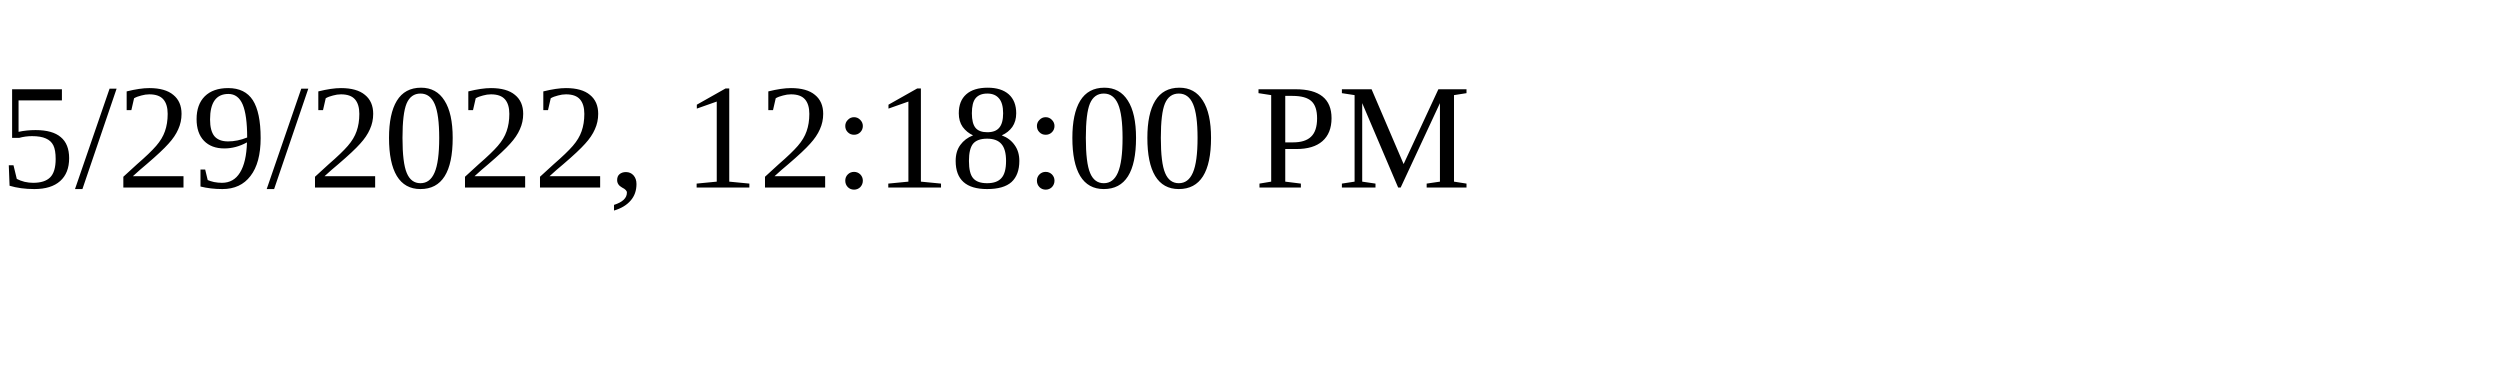
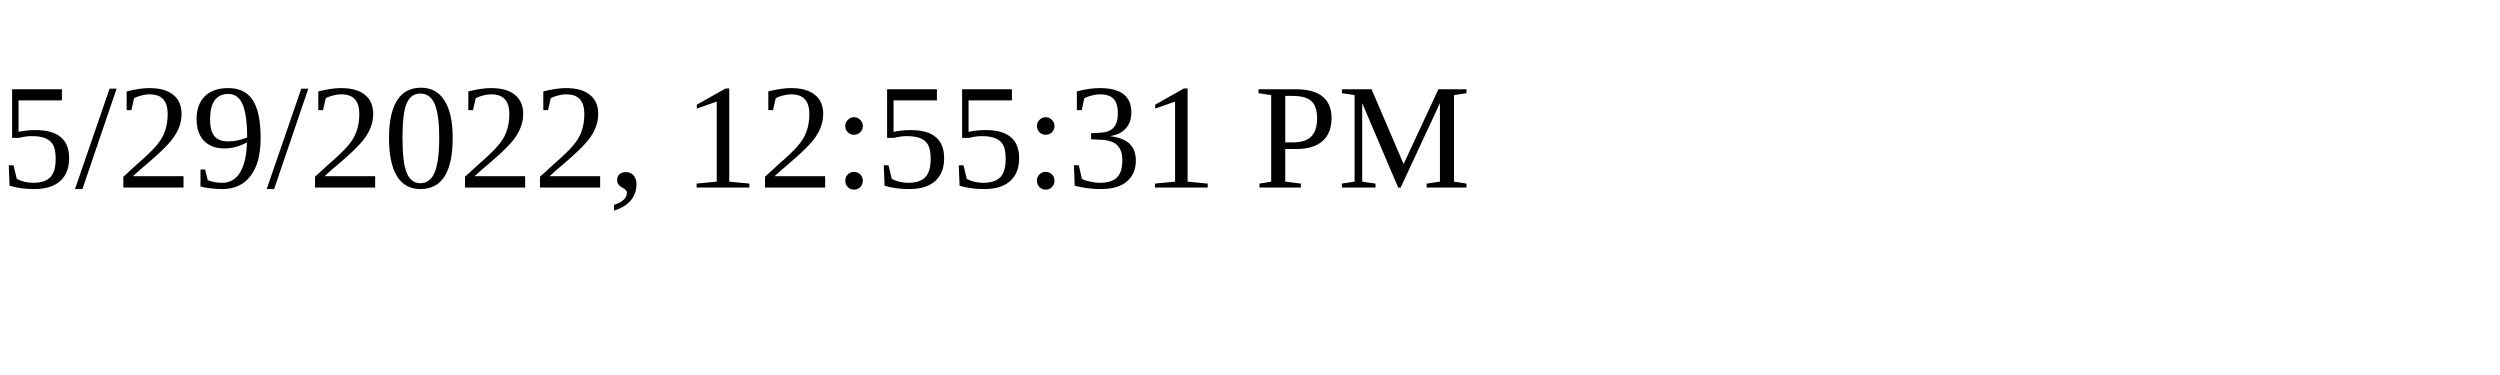
<svg xmlns="http://www.w3.org/2000/svg" height="30" width="200">
-   <text x="0" y="15">5/29/2022, 12:18:00 PM</text>
+   <text x="0" y="15">5/29/2022, 12:55:31 PM</text>
</svg>
